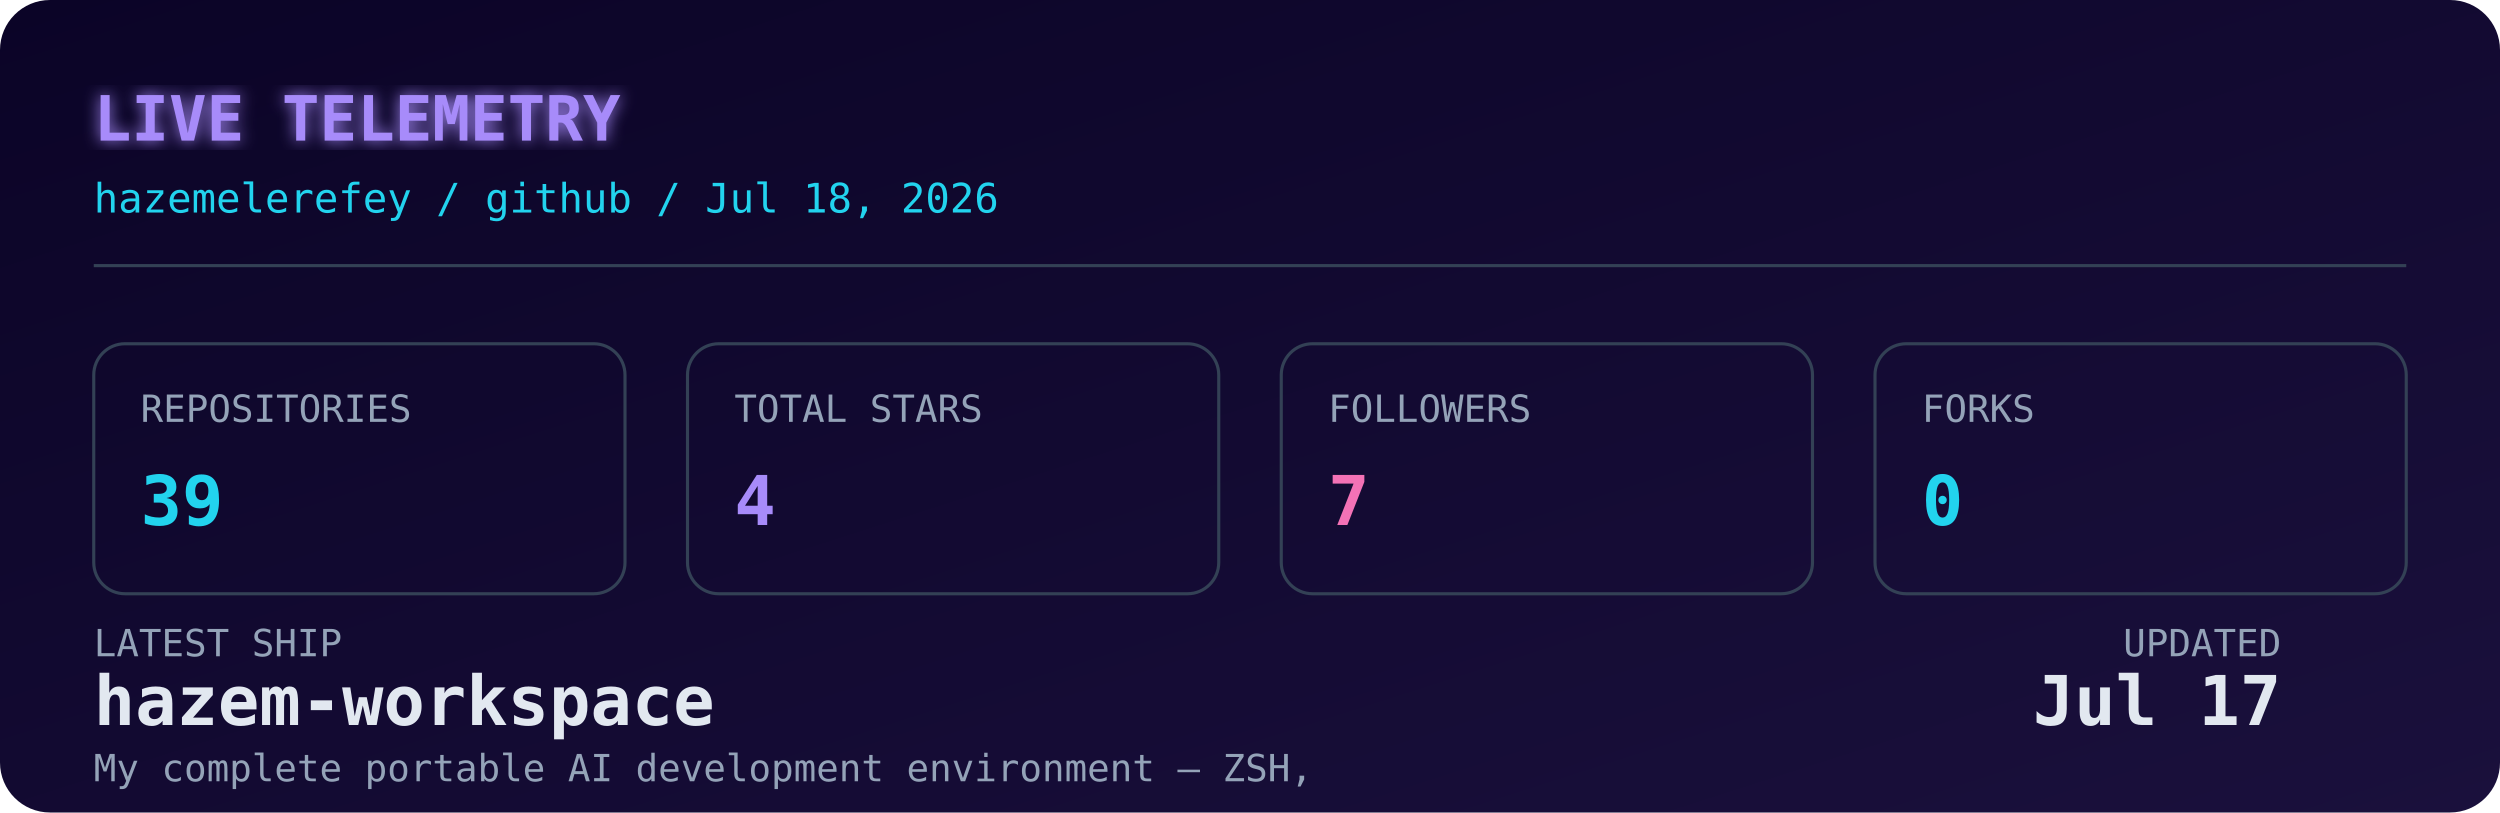
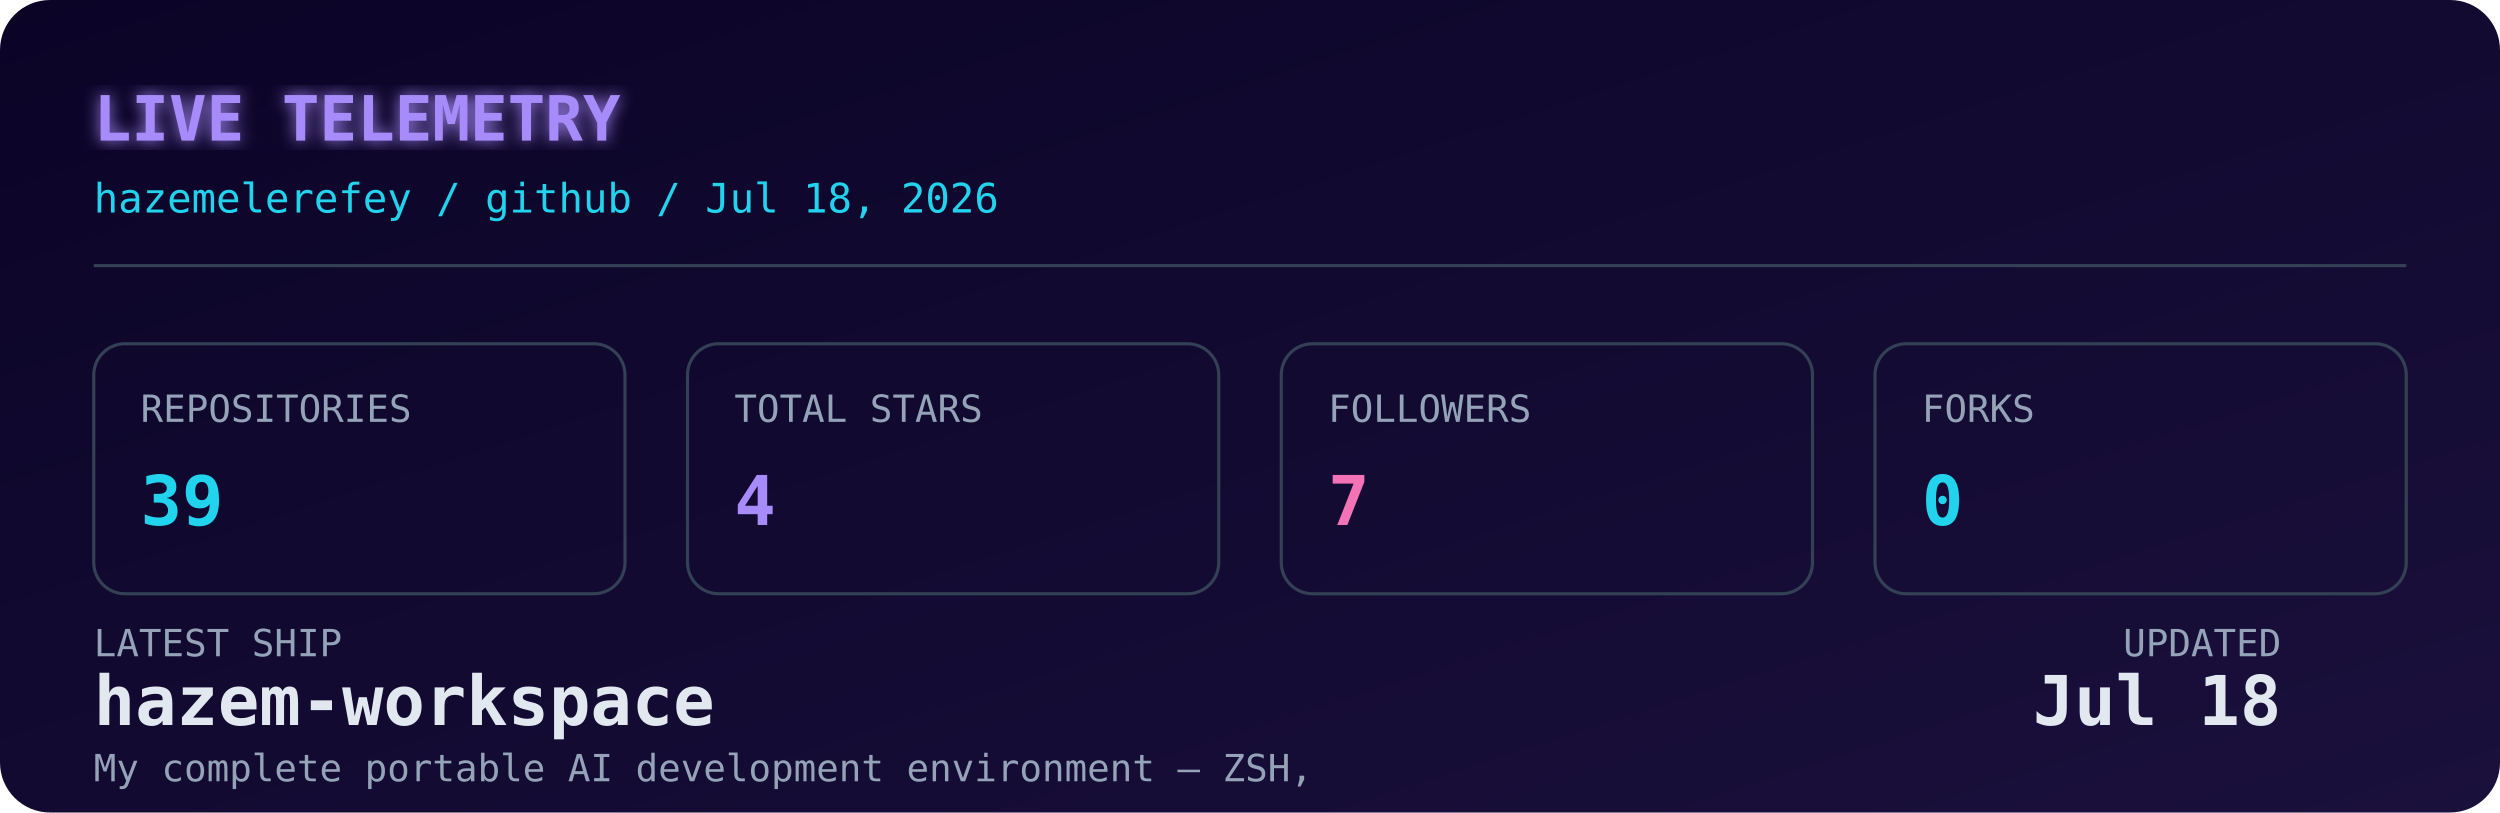
<svg xmlns="http://www.w3.org/2000/svg" width="800" height="260" viewBox="0 0 800 260" role="img" aria-label="Live GitHub dashboard for Hazem Elerefy">
  <defs>
    <linearGradient id="bg" x1="0" y1="0" x2="1" y2="1">
      <stop offset="0%" stop-color="#0b0427" />
      <stop offset="100%" stop-color="#1a103c" />
    </linearGradient>
    <filter id="glow" x="-20%" y="-20%" width="140%" height="140%">
      <feGaussianBlur stdDeviation="2.5" result="blur" />
      <feMerge>
        <feMergeNode in="blur" />
        <feMergeNode in="SourceGraphic" />
      </feMerge>
    </filter>
    <style>
      .mono { font-family: 'JetBrains Mono', 'SFMono-Regular', 'Fira Code', monospace; }
      .label { fill: #94a3b8; font-size: 12px; }
      .value { fill: #e2e8f0; font-size: 22px; font-weight: 700; }
      .accent { fill: #22d3ee; }
      .purple { fill: #a78bfa; }
      .pink { fill: #f472b6; }
      .title { fill: #a78bfa; font-size: 20px; font-weight: 700; }
      .subtitle { fill: #22d3ee; font-size: 13px; }
      .box { fill: none; stroke: #334155; stroke-width: 1; }
      @media (prefers-color-scheme: light) {
        .value { fill: #0f172a; }
        .label { fill: #475569; }
        .title { fill: #7c3aed; }
        .subtitle { fill: #0891b2; }
        .box { stroke: #cbd5e1; }
      }
    </style>
  </defs>
  <rect width="800" height="260" rx="16" fill="url(#bg)" />
  <text x="30" y="45" class="mono title" filter="url(#glow)">LIVE TELEMETRY</text>
  <text x="30" y="68" class="mono subtitle">hazemelerefey / github / Jul 18, 2026</text>
  <line x1="30" y1="85" x2="770" y2="85" stroke="#334155" stroke-width="1" />
  <g transform="translate(30, 110)">
    <rect width="170" height="80" rx="10" class="box" />
    <text x="15" y="25" class="mono label">REPOSITORIES</text>
    <text x="15" y="58" class="mono value accent">39</text>
  </g>
  <g transform="translate(220, 110)">
    <rect width="170" height="80" rx="10" class="box" />
    <text x="15" y="25" class="mono label">TOTAL STARS</text>
    <text x="15" y="58" class="mono value purple">4</text>
  </g>
  <g transform="translate(410, 110)">
    <rect width="170" height="80" rx="10" class="box" />
    <text x="15" y="25" class="mono label">FOLLOWERS</text>
    <text x="15" y="58" class="mono value pink">7</text>
  </g>
  <g transform="translate(600, 110)">
    <rect width="170" height="80" rx="10" class="box" />
    <text x="15" y="25" class="mono label">FORKS</text>
    <text x="15" y="58" class="mono value accent">0</text>
  </g>
  <g transform="translate(30, 210)">
    <text x="0" y="0" class="mono label">LATEST SHIP</text>
    <text x="0" y="22" class="mono value" font-size="15" fill="#e2e8f0">hazem-workspace</text>
    <text x="0" y="40" class="mono label" font-size="11">My complete portable AI development environment — ZSH, </text>
    <text x="700" y="0" class="mono label" text-anchor="end">UPDATED</text>
-     <text x="700" y="22" class="mono value" font-size="15" text-anchor="end" fill="#e2e8f0">Jul 17</text>
+     <text x="700" y="22" class="mono value" font-size="15" text-anchor="end" fill="#e2e8f0">Jul 18</text>
  </g>
</svg>
